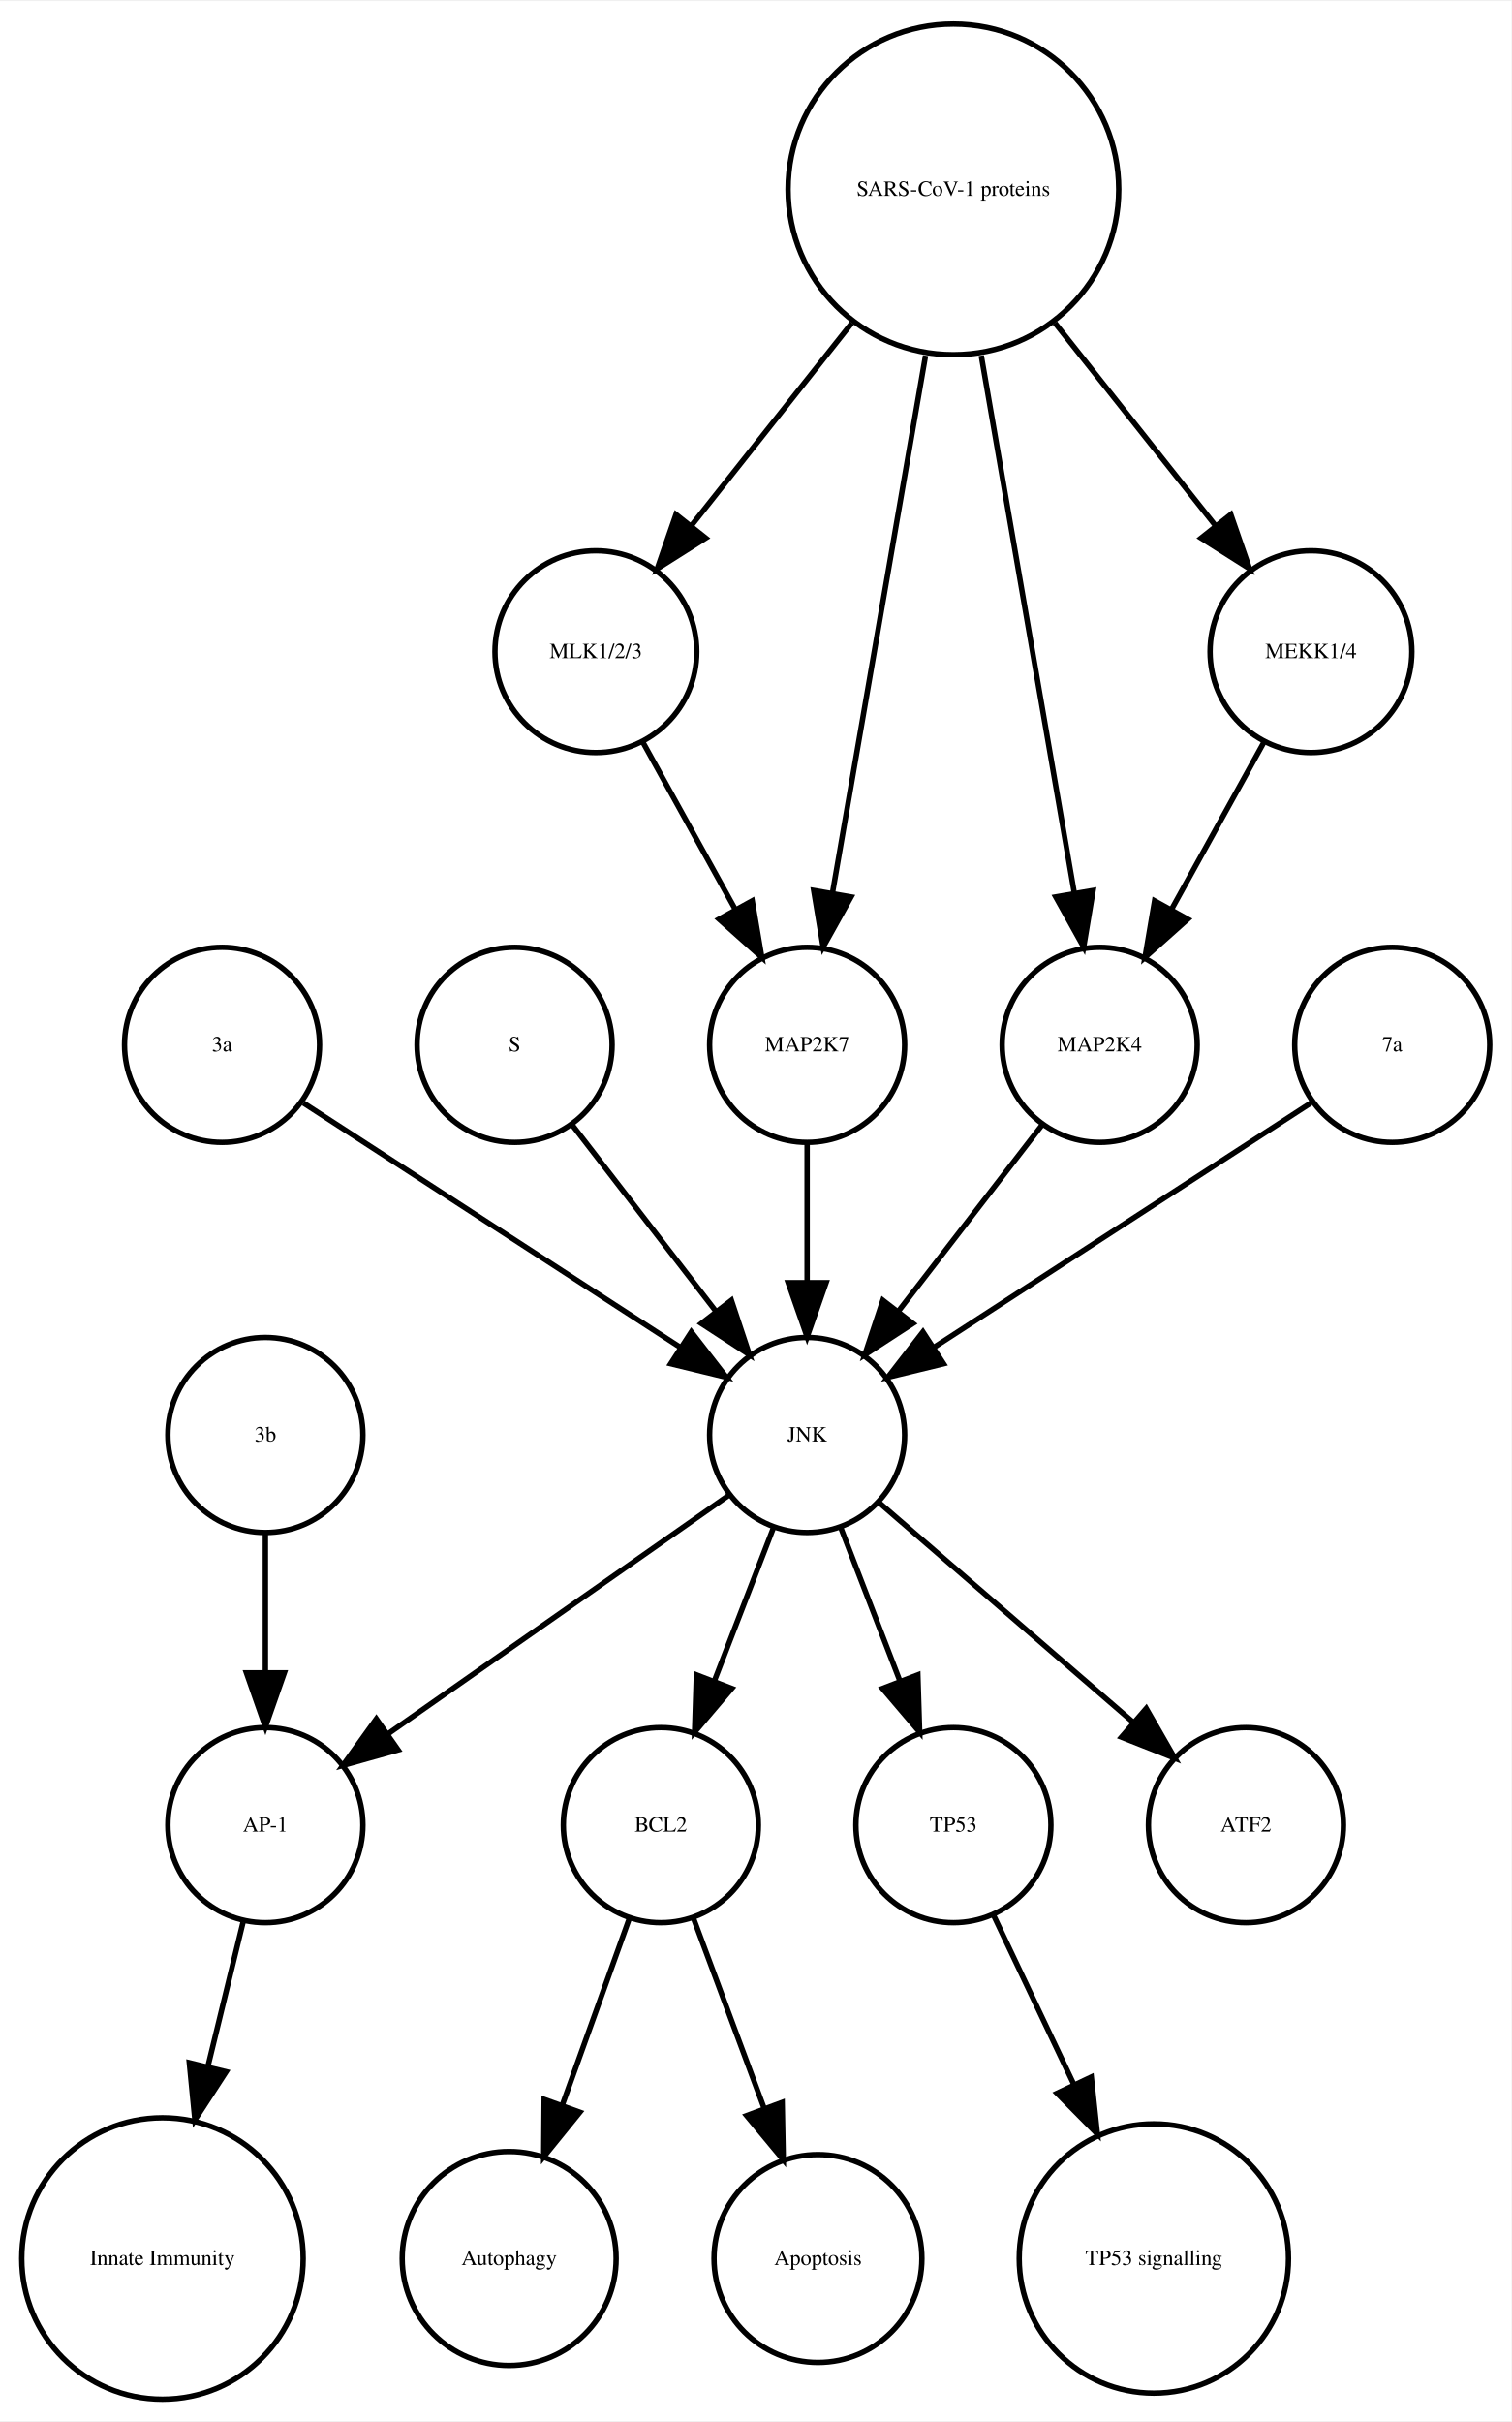
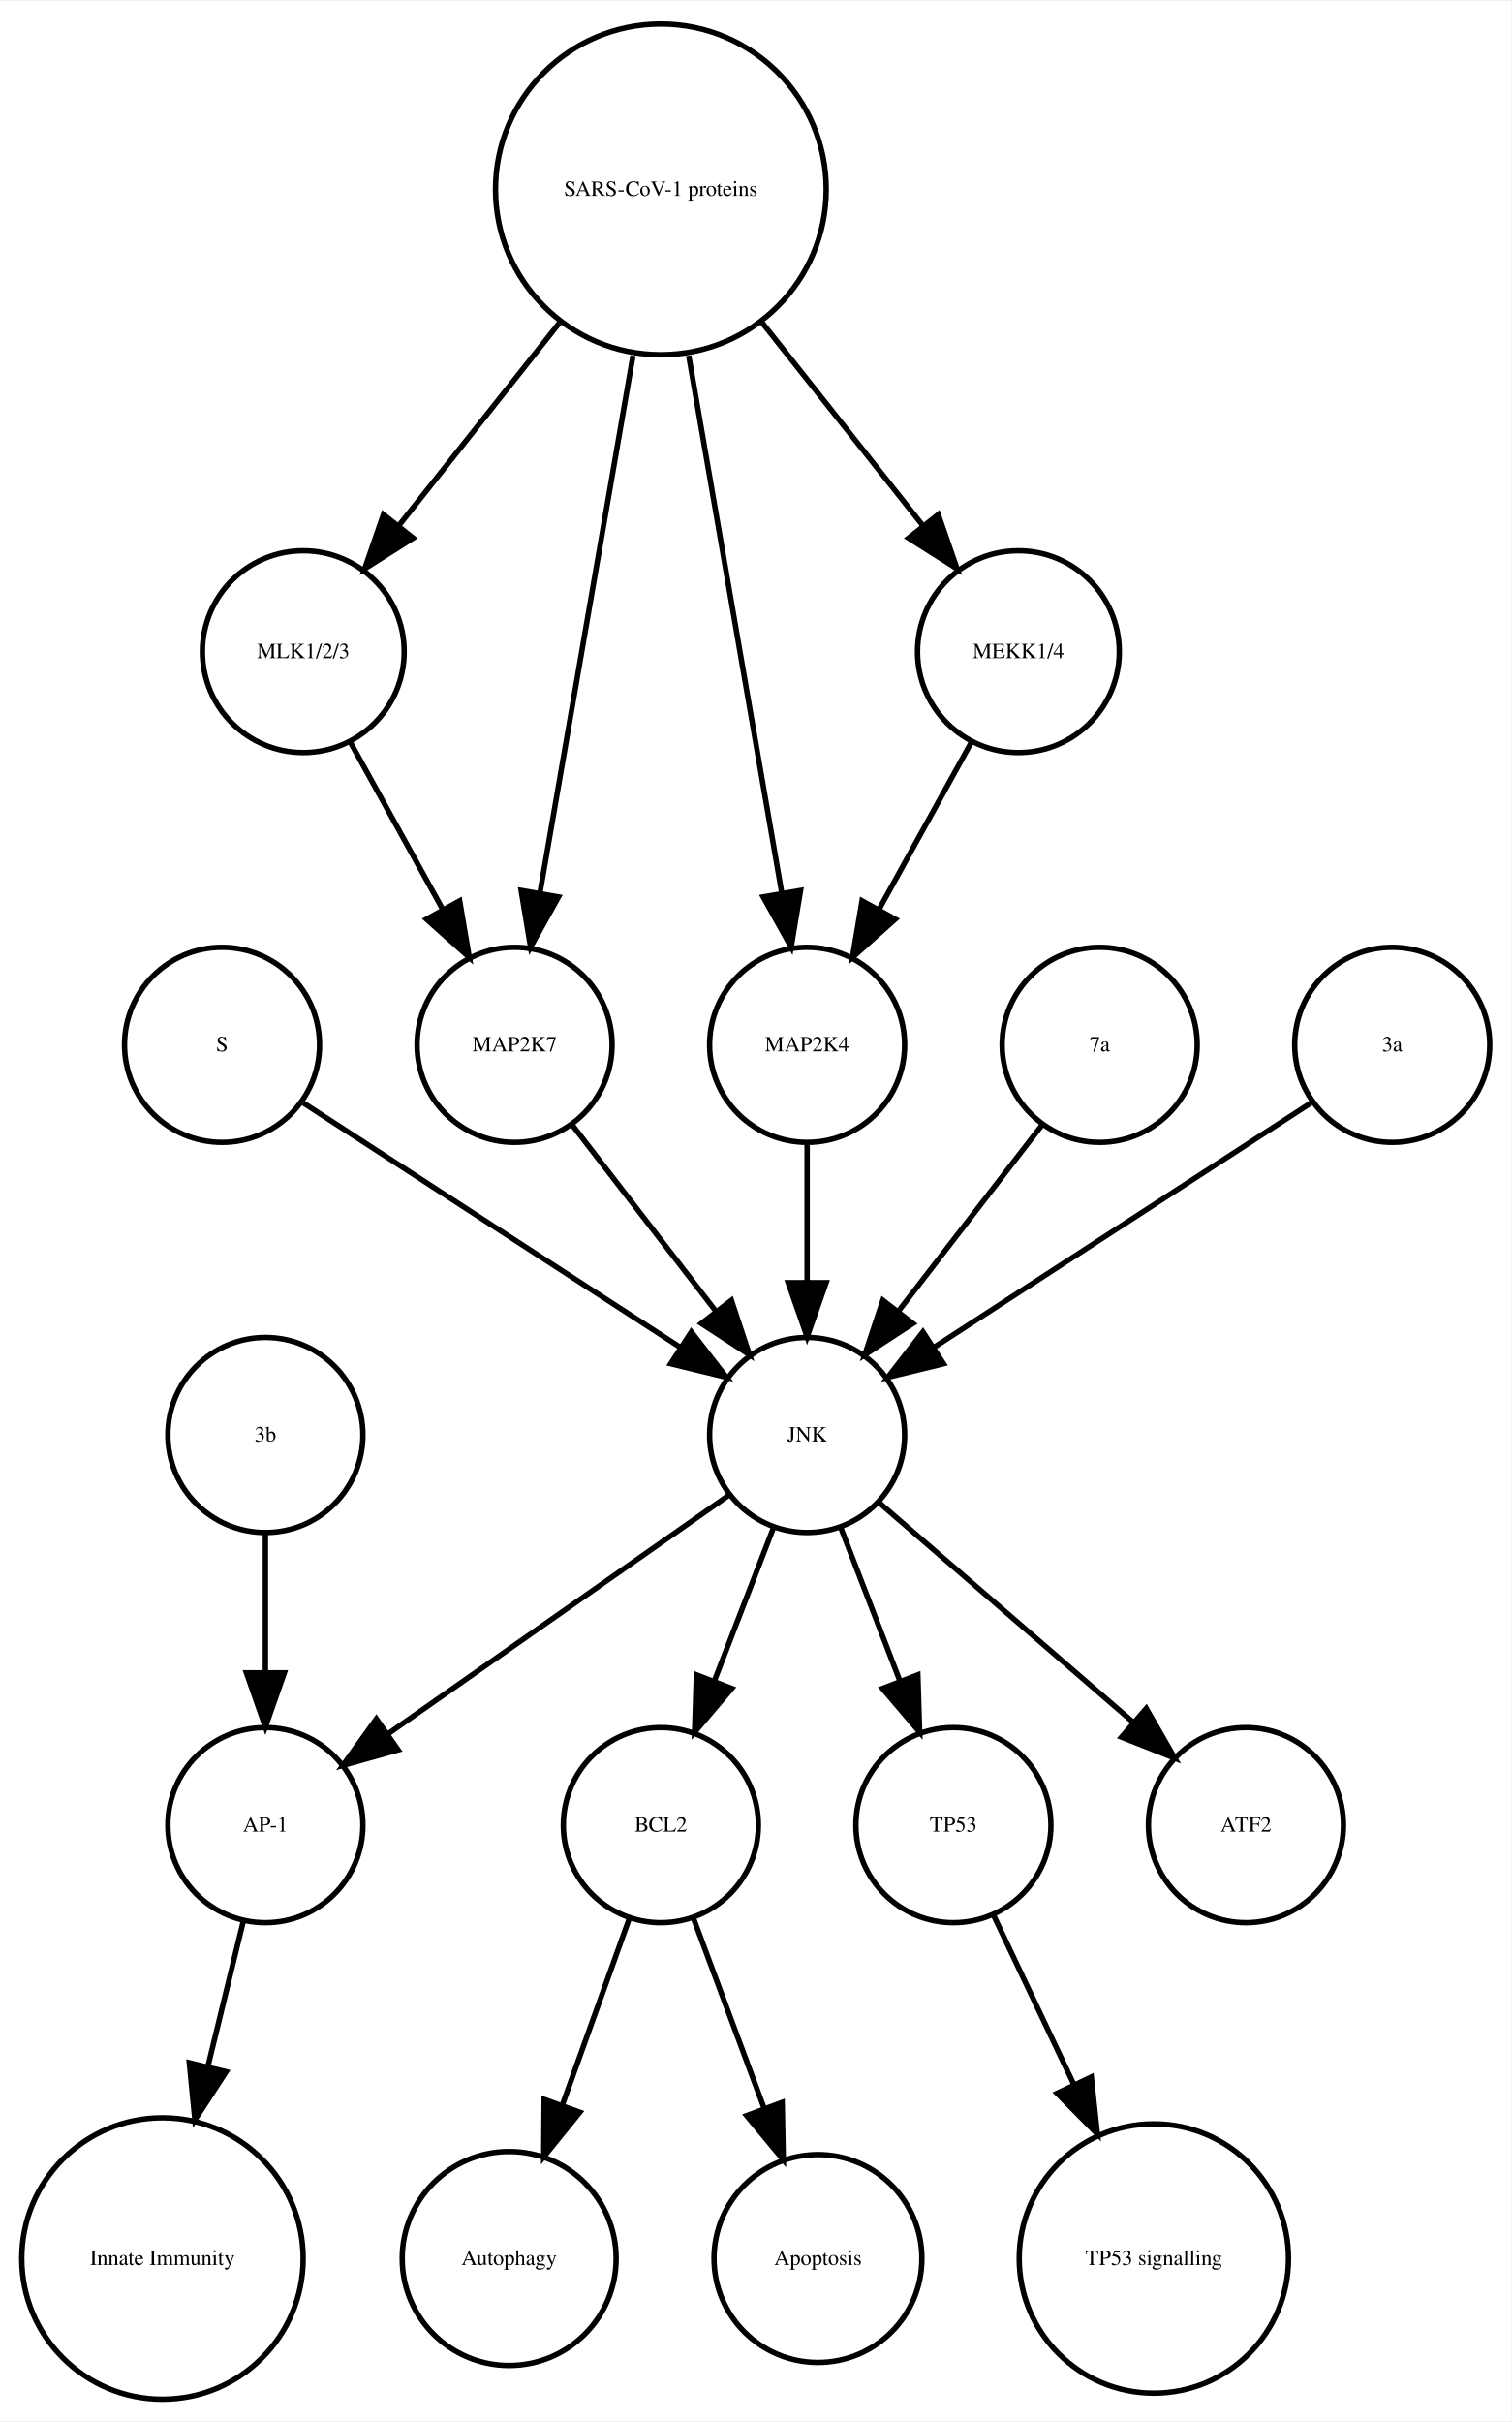
<svg xmlns="http://www.w3.org/2000/svg" width="279pt" height="447pt" viewBox="0.00 0.00 278.99 446.61">
  <g id="graph0" class="graph" transform="scale(1 1) rotate(0) translate(4 442.614)">
    <polygon fill="white" stroke="none" points="-4,4 -4,-442.614 274.986,-442.614 274.986,4 -4,4" />
    <g id="node1" class="node">
      <ellipse fill="none" stroke="black" cx="117.986" cy="-105.972" rx="18" ry="18" />
      <text text-anchor="middle" x="117.986" y="-104.772" font-family="Times,serif" font-size="4.00">BCL2</text>
    </g>
    <g id="node2" class="node">
      <ellipse fill="none" stroke="black" cx="89.986" cy="-25.986" rx="19.745" ry="19.745" />
      <text text-anchor="middle" x="89.986" y="-24.786" font-family="Times,serif" font-size="4.00">Autophagy</text>
    </g>
    <g id="edge1" class="edge">
      <path fill="none" stroke="black" d="M112.185,-88.814C108.616,-78.876 103.951,-65.882 99.819,-54.373" />
      <polygon fill="black" stroke="black" points="103.039,-52.985 96.366,-44.756 96.451,-55.35 103.039,-52.985" />
    </g>
    <g id="node7" class="node">
      <ellipse fill="none" stroke="black" cx="146.986" cy="-25.986" rx="19.184" ry="19.184" />
      <text text-anchor="middle" x="146.986" y="-24.786" font-family="Times,serif" font-size="4.00">Apoptosis</text>
    </g>
    <g id="edge2" class="edge">
      <path fill="none" stroke="black" d="M123.995,-88.814C127.742,-78.738 132.657,-65.521 136.98,-53.895" />
      <polygon fill="black" stroke="black" points="140.378,-54.799 140.583,-44.206 133.817,-52.359 140.378,-54.799" />
    </g>
    <g id="node3" class="node">
      <ellipse fill="none" stroke="black" cx="44.986" cy="-105.972" rx="18" ry="18" />
      <text text-anchor="middle" x="44.986" y="-104.772" font-family="Times,serif" font-size="4.00">AP-1</text>
    </g>
    <g id="node4" class="node">
      <ellipse fill="none" stroke="black" cx="25.986" cy="-25.986" rx="25.972" ry="25.972" />
      <text text-anchor="middle" x="25.986" y="-24.786" font-family="Times,serif" font-size="4.00">Innate Immunity</text>
    </g>
    <g id="edge3" class="edge">
      <path fill="none" stroke="black" d="M40.864,-88.05C38.956,-80.221 36.617,-70.621 34.364,-61.371" />
      <polygon fill="black" stroke="black" points="37.744,-60.46 31.976,-51.573 30.943,-62.117 37.744,-60.46" />
    </g>
    <g id="node5" class="node">
      <ellipse fill="none" stroke="black" cx="171.986" cy="-105.972" rx="18" ry="18" />
      <text text-anchor="middle" x="171.986" y="-104.772" font-family="Times,serif" font-size="4.00">TP53</text>
    </g>
    <g id="node6" class="node">
      <ellipse fill="none" stroke="black" cx="208.986" cy="-25.986" rx="24.851" ry="24.851" />
      <text text-anchor="middle" x="208.986" y="-24.786" font-family="Times,serif" font-size="4.00">TP53 signalling</text>
    </g>
    <g id="edge4" class="edge">
      <path fill="none" stroke="black" d="M179.474,-89.191C183.72,-80.24 189.183,-68.725 194.253,-58.04" />
      <polygon fill="black" stroke="black" points="197.441,-59.485 198.566,-48.95 191.117,-56.484 197.441,-59.485" />
    </g>
    <g id="node8" class="node">
-       <ellipse fill="none" stroke="black" cx="44.986" cy="-177.972" rx="18" ry="18" />
-       <text text-anchor="middle" x="44.986" y="-176.772" font-family="Times,serif" font-size="4.00">3b</text>
-     </g>
-     <g id="edge5" class="edge">
-       <path fill="none" stroke="black" d="M44.986,-159.669C44.986,-151.955 44.986,-142.685 44.986,-134.085" />
-       <polygon fill="black" stroke="black" points="48.486,-134.077 44.986,-124.077 41.486,-134.077 48.486,-134.077" />
-     </g>
-     <g id="node9" class="node">
-       <ellipse fill="none" stroke="black" cx="105.986" cy="-322.534" rx="18.623" ry="18.623" />
-       <text text-anchor="middle" x="105.986" y="-321.334" font-family="Times,serif" font-size="4.00">MLK1/2/3</text>
-     </g>
-     <g id="node14" class="node">
-       <ellipse fill="none" stroke="black" cx="144.986" cy="-249.972" rx="18" ry="18" />
-       <text text-anchor="middle" x="144.986" y="-248.772" font-family="Times,serif" font-size="4.00">MAP2K7</text>
-     </g>
-     <g id="edge6" class="edge">
-       <path fill="none" stroke="black" d="M114.642,-305.874C119.658,-296.797 126.08,-285.179 131.722,-274.97" />
-       <polygon fill="black" stroke="black" points="134.849,-276.549 136.623,-266.104 128.722,-273.163 134.849,-276.549" />
-     </g>
-     <g id="node10" class="node">
-       <ellipse fill="none" stroke="black" cx="171.986" cy="-407.855" rx="30.52" ry="30.52" />
-       <text text-anchor="middle" x="171.986" y="-406.655" font-family="Times,serif" font-size="4.00">SARS-CoV-1 proteins</text>
-     </g>
-     <g id="edge7" class="edge">
-       <path fill="none" stroke="black" d="M153.25,-383.201C143.927,-371.432 132.724,-357.288 123.565,-345.726" />
-       <polygon fill="black" stroke="black" points="126.266,-343.499 117.313,-337.834 120.779,-347.846 126.266,-343.499" />
-     </g>
-     <g id="edge8" class="edge">
-       <path fill="none" stroke="black" d="M166.844,-377.167C161.9,-348.625 154.491,-305.85 149.697,-278.173" />
-       <polygon fill="black" stroke="black" points="153.094,-277.274 147.939,-268.018 146.197,-278.468 153.094,-277.274" />
-     </g>
-     <g id="node15" class="node">
-       <ellipse fill="none" stroke="black" cx="198.986" cy="-249.972" rx="18" ry="18" />
-       <text text-anchor="middle" x="198.986" y="-248.772" font-family="Times,serif" font-size="4.00">MAP2K4</text>
-     </g>
-     <g id="edge10" class="edge">
-       <path fill="none" stroke="black" d="M177.128,-377.167C182.072,-348.625 189.481,-305.85 194.275,-278.173" />
-       <polygon fill="black" stroke="black" points="197.776,-278.468 196.034,-268.018 190.878,-277.274 197.776,-278.468" />
-     </g>
-     <g id="node18" class="node">
-       <ellipse fill="none" stroke="black" cx="237.986" cy="-322.534" rx="18.623" ry="18.623" />
-       <text text-anchor="middle" x="237.986" y="-321.334" font-family="Times,serif" font-size="4.00">MEKK1/4</text>
-     </g>
-     <g id="edge9" class="edge">
-       <path fill="none" stroke="black" d="M190.723,-383.201C200.045,-371.432 211.249,-357.288 220.408,-345.726" />
-       <polygon fill="black" stroke="black" points="223.193,-347.846 226.659,-337.834 217.706,-343.499 223.193,-347.846" />
-     </g>
-     <g id="node11" class="node">
-       <ellipse fill="none" stroke="black" cx="36.986" cy="-249.972" rx="18" ry="18" />
-       <text text-anchor="middle" x="36.986" y="-248.772" font-family="Times,serif" font-size="4.00">3a</text>
-     </g>
-     <g id="node17" class="node">
      <ellipse fill="none" stroke="black" cx="144.986" cy="-177.972" rx="18" ry="18" />
      <text text-anchor="middle" x="144.986" y="-176.772" font-family="Times,serif" font-size="4.00">JNK</text>
    </g>
-     <g id="edge11" class="edge">
-       <path fill="none" stroke="black" d="M52.003,-239.239C70.058,-227.537 100.561,-207.766 121.683,-194.076" />
-       <polygon fill="black" stroke="black" points="123.609,-196.999 130.097,-188.623 119.802,-191.125 123.609,-196.999" />
+     <g id="edge5" class="edge">
+       <path fill="none" stroke="black" d="M138.724,-160.737C135.487,-152.344 131.461,-141.907 127.82,-132.468" />
+       <polygon fill="black" stroke="black" points="131.079,-131.19 124.214,-123.12 124.548,-133.709 131.079,-131.19" />
    </g>
-     <g id="node12" class="node">
-       <ellipse fill="none" stroke="black" cx="90.986" cy="-249.972" rx="18" ry="18" />
-       <text text-anchor="middle" x="90.986" y="-248.772" font-family="Times,serif" font-size="4.00">S</text>
+     <g id="edge7" class="edge">
+       <path fill="none" stroke="black" d="M130.659,-166.943C114.173,-155.403 86.893,-136.307 67.549,-122.766" />
+       <polygon fill="black" stroke="black" points="69.487,-119.85 59.287,-116.983 65.472,-125.585 69.487,-119.85" />
    </g>
-     <g id="edge12" class="edge">
-       <path fill="none" stroke="black" d="M101.655,-235.143C109.199,-225.363 119.467,-212.052 128.115,-200.843" />
-       <polygon fill="black" stroke="black" points="131.003,-202.829 134.34,-192.773 125.46,-198.553 131.003,-202.829" />
+     <g id="edge8" class="edge">
+       <path fill="none" stroke="black" d="M151.248,-160.737C154.486,-152.344 158.511,-141.907 162.152,-132.468" />
+       <polygon fill="black" stroke="black" points="165.425,-133.709 165.758,-123.12 158.894,-131.19 165.425,-133.709" />
    </g>
    <g id="node13" class="node">
      <ellipse fill="none" stroke="black" cx="225.986" cy="-105.972" rx="18" ry="18" />
      <text text-anchor="middle" x="225.986" y="-104.772" font-family="Times,serif" font-size="4.00">ATF2</text>
    </g>
-     <g id="edge13" class="edge">
+     <g id="edge6" class="edge">
+       <path fill="none" stroke="black" d="M158.362,-165.413C171.101,-154.404 190.465,-137.669 205.213,-124.925" />
+       <polygon fill="black" stroke="black" points="207.582,-127.503 212.86,-118.316 203.005,-122.207 207.582,-127.503" />
+     </g>
+     <g id="node9" class="node">
+       <ellipse fill="none" stroke="black" cx="51.986" cy="-322.534" rx="18.623" ry="18.623" />
+       <text text-anchor="middle" x="51.986" y="-321.334" font-family="Times,serif" font-size="4.00">MLK1/2/3</text>
+     </g>
+     <g id="node18" class="node">
+       <ellipse fill="none" stroke="black" cx="90.986" cy="-249.972" rx="18" ry="18" />
+       <text text-anchor="middle" x="90.986" y="-248.772" font-family="Times,serif" font-size="4.00">MAP2K7</text>
+     </g>
+     <g id="edge9" class="edge">
+       <path fill="none" stroke="black" d="M60.642,-305.874C65.659,-296.797 72.08,-285.179 77.722,-274.97" />
+       <polygon fill="black" stroke="black" points="80.849,-276.549 82.623,-266.104 74.722,-273.163 80.849,-276.549" />
+     </g>
+     <g id="node10" class="node">
+       <ellipse fill="none" stroke="black" cx="36.986" cy="-249.972" rx="18" ry="18" />
+       <text text-anchor="middle" x="36.986" y="-248.772" font-family="Times,serif" font-size="4.00">S</text>
+     </g>
+     <g id="edge10" class="edge">
+       <path fill="none" stroke="black" d="M52.003,-239.239C70.058,-227.537 100.561,-207.766 121.683,-194.076" />
+       <polygon fill="black" stroke="black" points="123.609,-196.999 130.097,-188.623 119.802,-191.125 123.609,-196.999" />
+     </g>
+     <g id="node11" class="node">
+       <ellipse fill="none" stroke="black" cx="144.986" cy="-249.972" rx="18" ry="18" />
+       <text text-anchor="middle" x="144.986" y="-248.772" font-family="Times,serif" font-size="4.00">MAP2K4</text>
+     </g>
+     <g id="edge11" class="edge">
      <path fill="none" stroke="black" d="M144.986,-231.669C144.986,-223.955 144.986,-214.685 144.986,-206.085" />
      <polygon fill="black" stroke="black" points="148.486,-206.077 144.986,-196.077 141.486,-206.077 148.486,-206.077" />
    </g>
+     <g id="node12" class="node">
+       <ellipse fill="none" stroke="black" cx="117.986" cy="-407.855" rx="30.52" ry="30.52" />
+       <text text-anchor="middle" x="117.986" y="-406.655" font-family="Times,serif" font-size="4.00">SARS-CoV-1 proteins</text>
+     </g>
+     <g id="edge15" class="edge">
+       <path fill="none" stroke="black" d="M99.25,-383.201C89.927,-371.432 78.724,-357.288 69.565,-345.726" />
+       <polygon fill="black" stroke="black" points="72.266,-343.499 63.313,-337.834 66.779,-347.846 72.266,-343.499" />
+     </g>
    <g id="edge14" class="edge">
+       <path fill="none" stroke="black" d="M123.128,-377.167C128.072,-348.625 135.481,-305.85 140.275,-278.173" />
+       <polygon fill="black" stroke="black" points="143.776,-278.468 142.034,-268.018 136.878,-277.274 143.776,-278.468" />
+     </g>
+     <g id="node16" class="node">
+       <ellipse fill="none" stroke="black" cx="183.986" cy="-322.534" rx="18.623" ry="18.623" />
+       <text text-anchor="middle" x="183.986" y="-321.334" font-family="Times,serif" font-size="4.00">MEKK1/4</text>
+     </g>
+     <g id="edge13" class="edge">
+       <path fill="none" stroke="black" d="M136.723,-383.201C146.045,-371.432 157.249,-357.288 166.408,-345.726" />
+       <polygon fill="black" stroke="black" points="169.193,-347.846 172.659,-337.834 163.706,-343.499 169.193,-347.846" />
+     </g>
+     <g id="edge12" class="edge">
+       <path fill="none" stroke="black" d="M112.844,-377.167C107.9,-348.625 100.491,-305.85 95.698,-278.173" />
+       <polygon fill="black" stroke="black" points="99.094,-277.274 93.939,-268.018 92.197,-278.468 99.094,-277.274" />
+     </g>
+     <g id="node14" class="node">
+       <ellipse fill="none" stroke="black" cx="44.986" cy="-177.972" rx="18" ry="18" />
+       <text text-anchor="middle" x="44.986" y="-176.772" font-family="Times,serif" font-size="4.00">3b</text>
+     </g>
+     <g id="edge16" class="edge">
+       <path fill="none" stroke="black" d="M44.986,-159.669C44.986,-151.955 44.986,-142.685 44.986,-134.085" />
+       <polygon fill="black" stroke="black" points="48.486,-134.077 44.986,-124.077 41.486,-134.077 48.486,-134.077" />
+     </g>
+     <g id="node15" class="node">
+       <ellipse fill="none" stroke="black" cx="198.986" cy="-249.972" rx="18" ry="18" />
+       <text text-anchor="middle" x="198.986" y="-248.772" font-family="Times,serif" font-size="4.00">7a</text>
+     </g>
+     <g id="edge17" class="edge">
      <path fill="none" stroke="black" d="M188.318,-235.143C180.774,-225.363 170.505,-212.052 161.857,-200.843" />
      <polygon fill="black" stroke="black" points="164.512,-198.553 155.633,-192.773 158.97,-202.829 164.512,-198.553" />
    </g>
-     <g id="node16" class="node">
+     <g id="edge18" class="edge">
+       <path fill="none" stroke="black" d="M175.331,-305.874C170.314,-296.797 163.893,-285.179 158.25,-274.97" />
+       <polygon fill="black" stroke="black" points="161.25,-273.163 153.35,-266.104 155.124,-276.549 161.25,-273.163" />
+     </g>
+     <g id="node17" class="node">
      <ellipse fill="none" stroke="black" cx="252.986" cy="-249.972" rx="18" ry="18" />
-       <text text-anchor="middle" x="252.986" y="-248.772" font-family="Times,serif" font-size="4.00">7a</text>
+       <text text-anchor="middle" x="252.986" y="-248.772" font-family="Times,serif" font-size="4.00">3a</text>
    </g>
-     <g id="edge15" class="edge">
+     <g id="edge19" class="edge">
      <path fill="none" stroke="black" d="M237.969,-239.239C219.915,-227.537 189.411,-207.766 168.29,-194.076" />
      <polygon fill="black" stroke="black" points="170.171,-191.125 159.876,-188.623 166.363,-196.999 170.171,-191.125" />
    </g>
-     <g id="edge17" class="edge">
-       <path fill="none" stroke="black" d="M138.724,-160.737C135.487,-152.344 131.461,-141.907 127.82,-132.468" />
-       <polygon fill="black" stroke="black" points="131.079,-131.19 124.214,-123.12 124.548,-133.709 131.079,-131.19" />
-     </g>
-     <g id="edge16" class="edge">
-       <path fill="none" stroke="black" d="M130.659,-166.943C114.173,-155.403 86.893,-136.307 67.549,-122.766" />
-       <polygon fill="black" stroke="black" points="69.487,-119.85 59.287,-116.983 65.472,-125.585 69.487,-119.85" />
-     </g>
-     <g id="edge19" class="edge">
-       <path fill="none" stroke="black" d="M151.248,-160.737C154.486,-152.344 158.511,-141.907 162.152,-132.468" />
-       <polygon fill="black" stroke="black" points="165.425,-133.709 165.758,-123.12 158.894,-131.19 165.425,-133.709" />
-     </g>
-     <g id="edge18" class="edge">
-       <path fill="none" stroke="black" d="M158.362,-165.413C171.101,-154.404 190.465,-137.669 205.213,-124.925" />
-       <polygon fill="black" stroke="black" points="207.582,-127.503 212.86,-118.316 203.005,-122.207 207.582,-127.503" />
-     </g>
    <g id="edge20" class="edge">
-       <path fill="none" stroke="black" d="M229.331,-305.874C224.314,-296.797 217.893,-285.179 212.25,-274.97" />
-       <polygon fill="black" stroke="black" points="215.25,-273.163 207.35,-266.104 209.124,-276.549 215.25,-273.163" />
+       <path fill="none" stroke="black" d="M101.655,-235.143C109.199,-225.363 119.467,-212.052 128.115,-200.843" />
+       <polygon fill="black" stroke="black" points="131.003,-202.829 134.34,-192.773 125.46,-198.553 131.003,-202.829" />
    </g>
  </g>
</svg>
